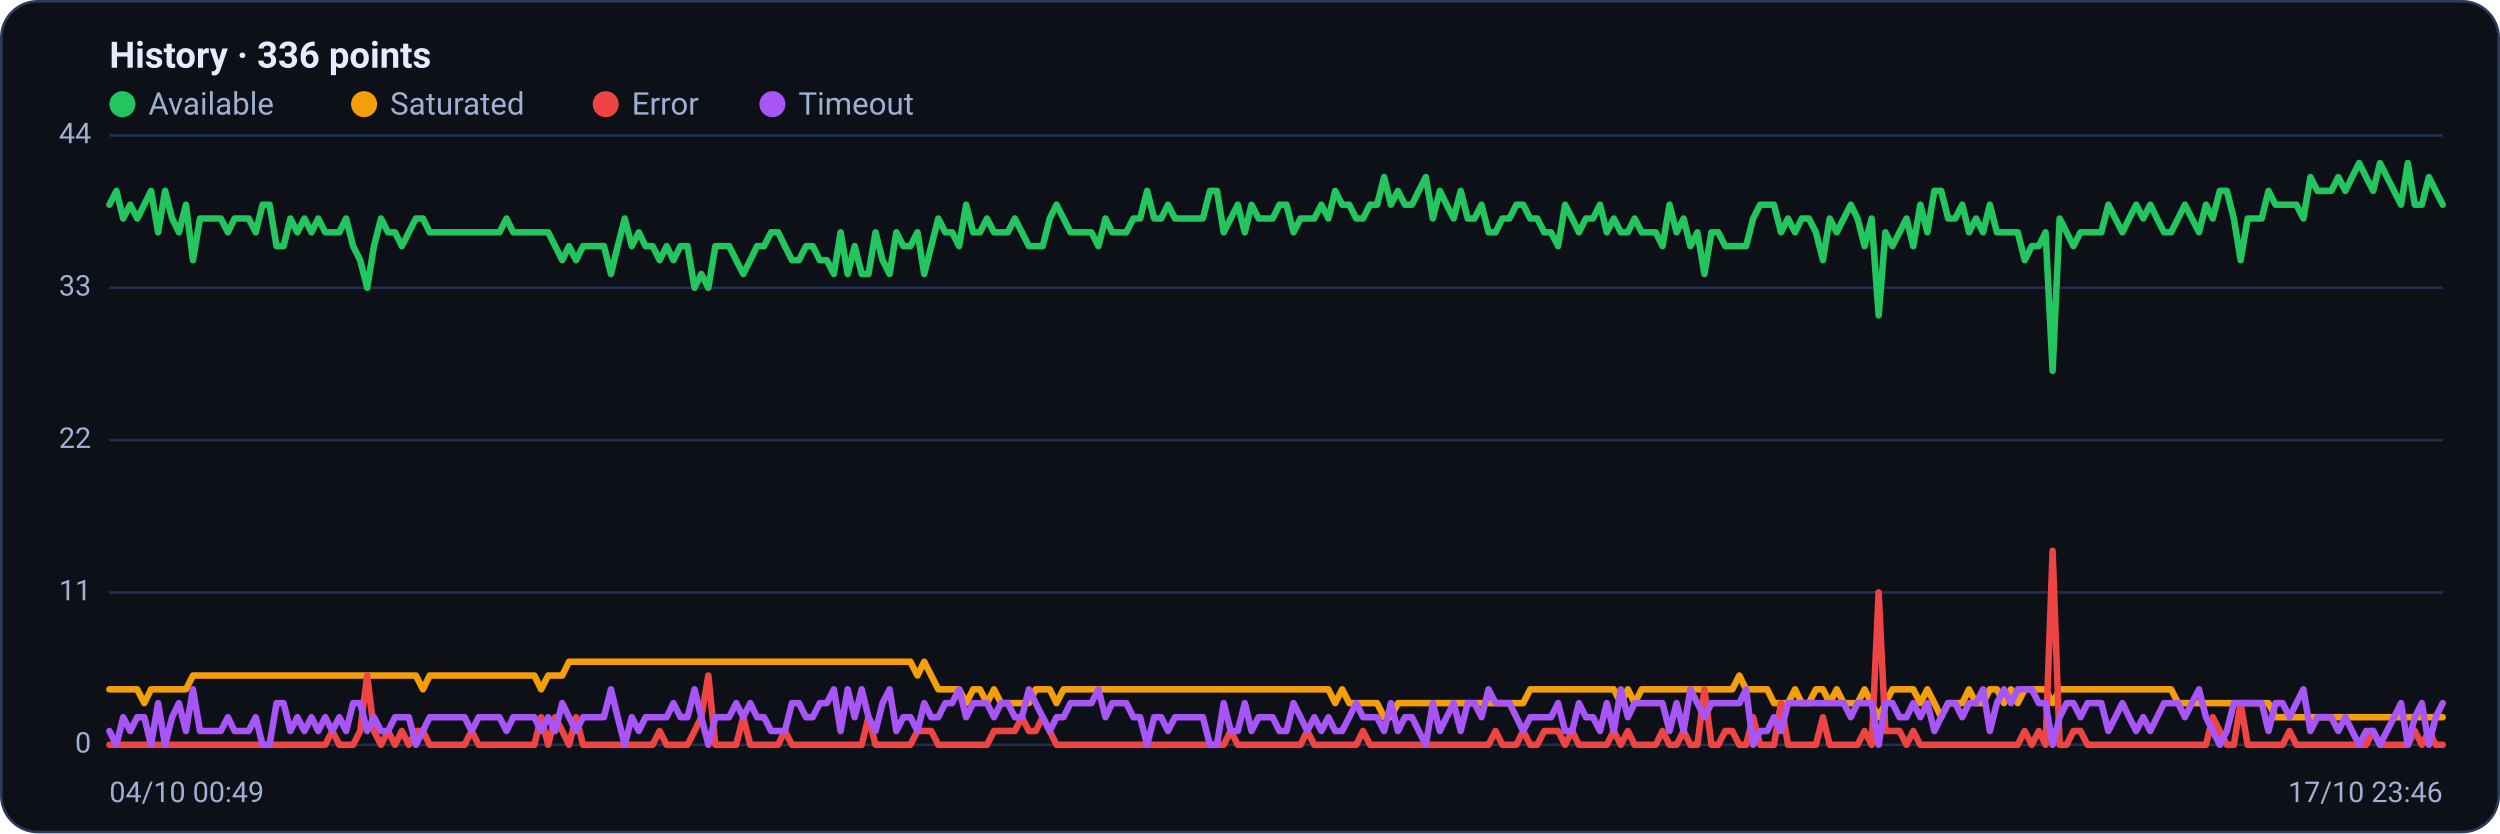
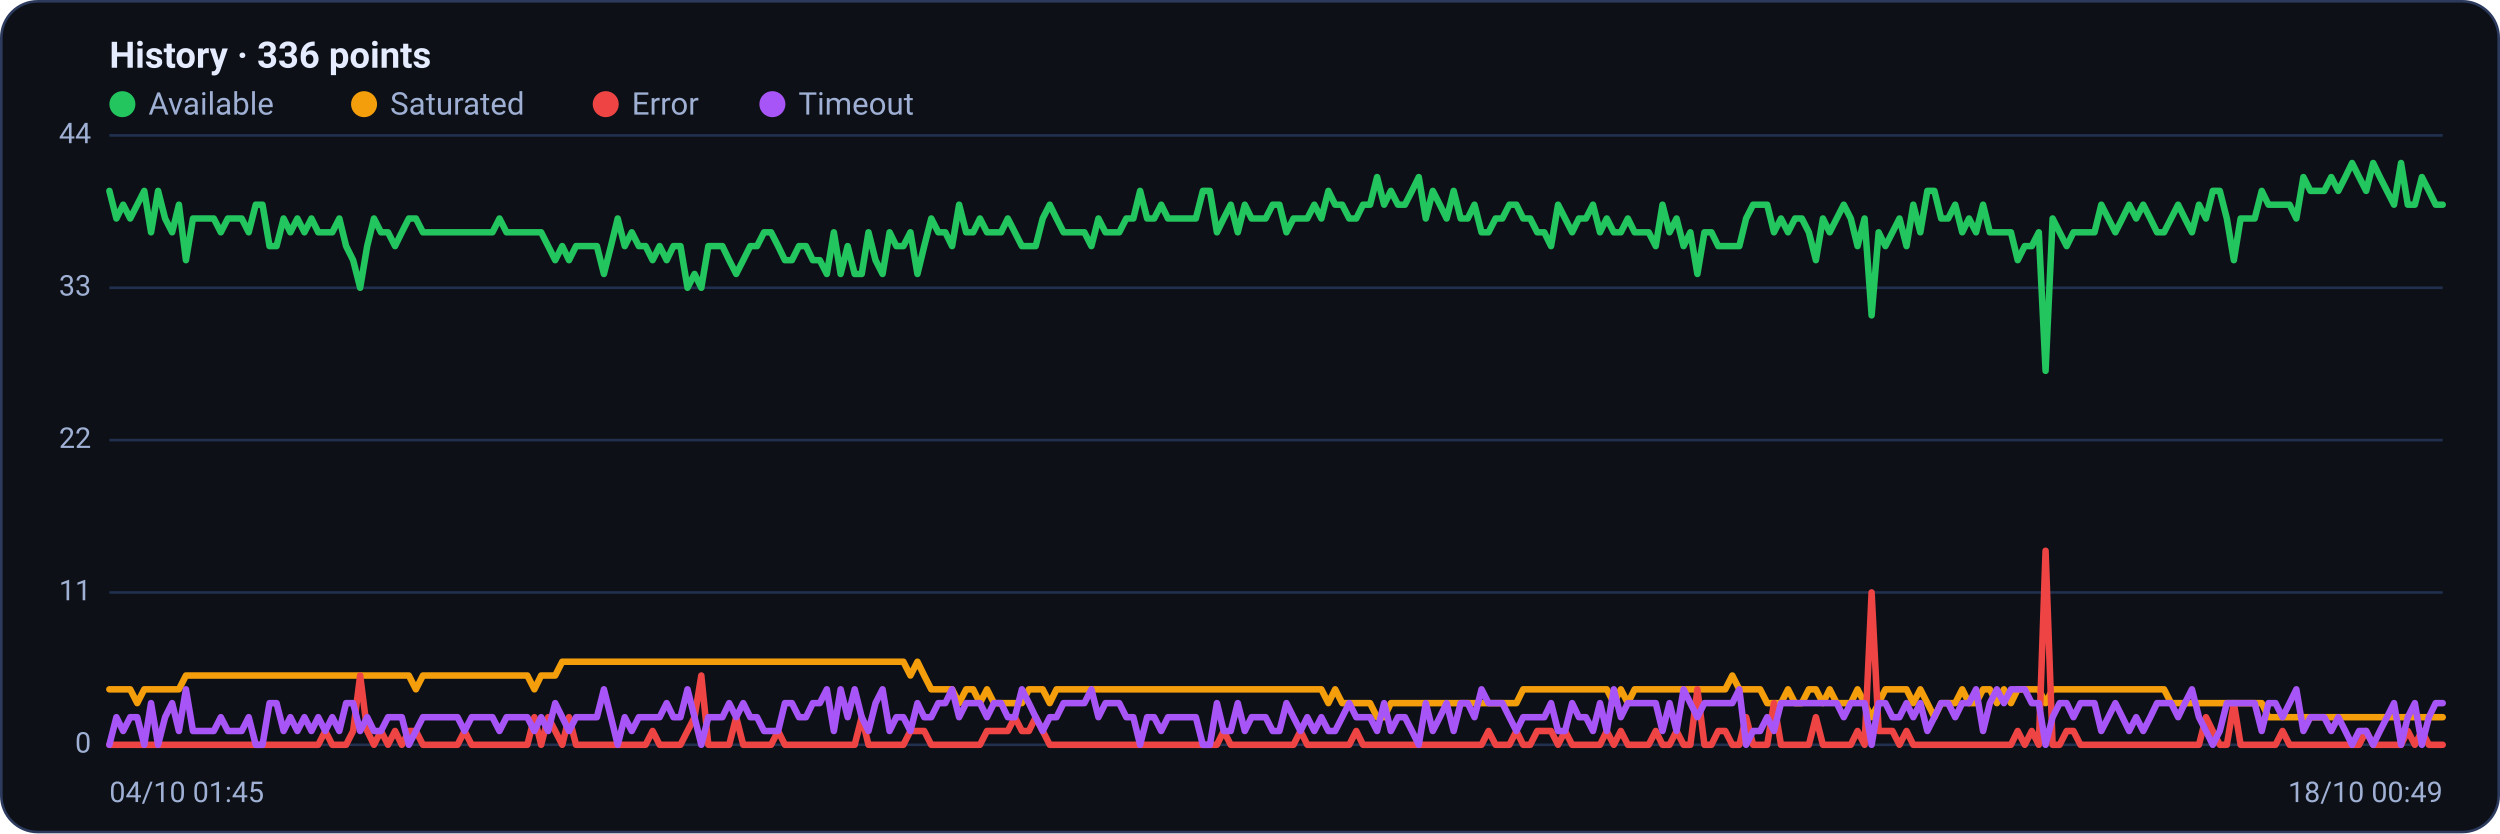
<svg xmlns="http://www.w3.org/2000/svg" viewBox="0 0 960 320" width="960" height="320" font-family="Segoe UI, system-ui, -apple-system, Roboto, Helvetica, Arial, sans-serif" role="img" aria-label="Availability history per region">
  <rect x="0.5" y="0.5" width="959" height="319" rx="14" fill="#0d1117" stroke="#2c3a5e" />
  <text x="42" y="26" font-size="14" font-weight="600" fill="#e6ecff">History · 336 points</text>
  <circle cx="47" cy="40" r="5" fill="#22c55e" />
  <text x="57" y="44" font-size="12" fill="#9fb0d4">Available</text>
  <circle cx="139.8" cy="40" r="5" fill="#f59e0b" />
  <text x="149.8" y="44" font-size="12" fill="#9fb0d4">Saturated</text>
  <circle cx="232.6" cy="40" r="5" fill="#ef4444" />
  <text x="242.6" y="44" font-size="12" fill="#9fb0d4">Error</text>
  <circle cx="296.6" cy="40" r="5" fill="#a855f7" />
  <text x="306.6" y="44" font-size="12" fill="#9fb0d4">Timeout</text>
  <line x1="42" y1="286.0" x2="938" y2="286.0" stroke="#21304f" stroke-width="1" />
  <text x="35" y="289.0" text-anchor="end" font-size="11" fill="#9fb0d4">0</text>
  <line x1="42" y1="227.5" x2="938" y2="227.5" stroke="#21304f" stroke-width="1" />
  <text x="35" y="230.5" text-anchor="end" font-size="11" fill="#9fb0d4">11</text>
  <line x1="42" y1="169.0" x2="938" y2="169.0" stroke="#21304f" stroke-width="1" />
  <text x="35" y="172.0" text-anchor="end" font-size="11" fill="#9fb0d4">22</text>
  <line x1="42" y1="110.5" x2="938" y2="110.5" stroke="#21304f" stroke-width="1" />
  <text x="35" y="113.5" text-anchor="end" font-size="11" fill="#9fb0d4">33</text>
  <line x1="42" y1="52.0" x2="938" y2="52.0" stroke="#21304f" stroke-width="1" />
  <text x="35" y="55.0" text-anchor="end" font-size="11" fill="#9fb0d4">44</text>
-   <polyline fill="none" stroke="#22c55e" stroke-width="2.5" stroke-linejoin="round" stroke-linecap="round" points="42.0,78.6 44.7,73.3 47.3,83.9 50.0,78.6 52.7,83.9 55.4,78.6 58.0,73.3 60.7,89.2 63.4,73.3 66.1,83.9 68.7,89.2 71.4,78.6 74.1,99.9 76.8,83.9 79.4,83.9 82.1,83.9 84.8,83.9 87.5,89.2 90.1,83.9 92.8,83.9 95.5,83.9 98.2,89.2 100.8,78.6 103.5,78.6 106.2,94.5 108.9,94.5 111.5,83.9 114.2,89.2 116.9,83.9 119.6,89.2 122.2,83.9 124.9,89.2 127.6,89.2 130.3,89.2 132.9,83.9 135.6,94.5 138.3,99.9 141.0,110.5 143.6,94.5 146.3,83.9 149.0,89.2 151.7,89.2 154.3,94.5 157.0,89.2 159.7,83.9 162.4,83.9 165.0,89.2 167.7,89.2 170.4,89.2 173.1,89.2 175.7,89.2 178.4,89.2 181.1,89.2 183.8,89.2 186.4,89.2 189.1,89.2 191.8,89.2 194.5,83.9 197.1,89.2 199.8,89.2 202.5,89.2 205.2,89.2 207.8,89.2 210.5,89.2 213.2,94.5 215.9,99.9 218.5,94.5 221.2,99.9 223.9,94.5 226.5,94.5 229.2,94.5 231.9,94.5 234.6,105.2 237.2,94.5 239.9,83.9 242.6,94.5 245.3,89.2 247.9,94.5 250.6,94.5 253.3,99.9 256.0,94.5 258.6,99.9 261.3,94.5 264.0,94.5 266.7,110.5 269.3,105.2 272.0,110.5 274.7,94.5 277.4,94.5 280.0,94.5 282.7,99.9 285.4,105.2 288.1,99.9 290.7,94.5 293.4,94.5 296.1,89.2 298.8,89.2 301.4,94.5 304.1,99.9 306.8,99.9 309.5,94.5 312.1,94.5 314.8,99.9 317.5,99.9 320.2,105.2 322.8,89.2 325.5,105.2 328.2,94.5 330.9,105.2 333.5,105.2 336.2,89.2 338.9,99.9 341.6,105.2 344.2,89.2 346.9,94.5 349.6,94.5 352.3,89.2 354.9,105.2 357.6,94.5 360.3,83.9 363.0,89.2 365.6,89.2 368.3,94.5 371.0,78.6 373.7,89.2 376.3,89.2 379.0,83.9 381.7,89.2 384.4,89.2 387.0,89.2 389.7,83.9 392.4,89.2 395.1,94.5 397.7,94.5 400.4,94.5 403.1,83.9 405.7,78.6 408.4,83.9 411.1,89.2 413.8,89.2 416.4,89.2 419.1,89.2 421.8,94.5 424.5,83.9 427.1,89.2 429.8,89.2 432.5,89.2 435.2,83.9 437.8,83.9 440.5,73.3 443.2,83.9 445.9,83.9 448.5,78.6 451.2,83.9 453.9,83.9 456.6,83.9 459.2,83.9 461.9,83.9 464.6,73.3 467.3,73.3 469.9,89.2 472.6,83.9 475.3,78.6 478.0,89.2 480.6,78.6 483.3,83.9 486.0,83.9 488.7,83.9 491.3,78.6 494.0,78.6 496.7,89.2 499.4,83.9 502.0,83.9 504.7,83.9 507.4,78.6 510.1,83.9 512.7,73.3 515.4,78.6 518.1,78.6 520.8,83.9 523.4,83.9 526.1,78.6 528.8,78.6 531.5,68.0 534.1,78.6 536.8,73.3 539.5,78.6 542.2,78.6 544.8,73.3 547.5,68.0 550.2,83.9 552.9,73.3 555.5,78.6 558.2,83.9 560.9,73.3 563.6,83.9 566.2,83.9 568.9,78.6 571.6,89.2 574.3,89.2 576.9,83.9 579.6,83.9 582.3,78.6 584.9,78.6 587.6,83.9 590.3,83.9 593.0,89.2 595.6,89.2 598.3,94.5 601.0,78.6 603.7,83.9 606.3,89.2 609.0,83.9 611.7,83.9 614.4,78.6 617.0,89.2 619.7,83.9 622.4,89.2 625.1,89.2 627.7,83.9 630.4,89.2 633.1,89.2 635.8,89.2 638.4,94.5 641.1,78.6 643.8,89.2 646.5,83.9 649.1,94.5 651.8,89.2 654.5,105.2 657.2,89.2 659.8,89.2 662.5,94.5 665.2,94.5 667.9,94.5 670.5,94.5 673.2,83.9 675.9,78.6 678.6,78.6 681.2,78.6 683.9,89.2 686.6,83.9 689.3,89.2 691.9,83.9 694.6,83.9 697.3,89.2 700.0,99.9 702.6,83.9 705.3,89.2 708.0,83.9 710.7,78.6 713.3,83.9 716.0,94.5 718.7,83.9 721.4,121.1 724.0,89.2 726.7,94.5 729.4,89.2 732.1,83.9 734.7,94.5 737.4,78.6 740.1,89.2 742.8,73.3 745.4,73.3 748.1,83.9 750.8,83.9 753.5,78.6 756.1,89.2 758.8,83.9 761.5,89.2 764.1,78.6 766.8,89.2 769.5,89.2 772.2,89.2 774.8,89.2 777.5,99.9 780.2,94.5 782.9,94.5 785.5,89.2 788.2,142.4 790.9,83.9 793.6,89.2 796.2,94.5 798.9,89.2 801.6,89.2 804.3,89.2 806.9,89.2 809.6,78.6 812.3,83.9 815.0,89.2 817.6,83.9 820.3,78.6 823.0,83.9 825.7,78.6 828.3,83.9 831.0,89.2 833.7,89.2 836.4,83.9 839.0,78.6 841.7,83.9 844.4,89.2 847.1,78.6 849.7,83.9 852.4,73.3 855.1,73.3 857.8,83.9 860.4,99.9 863.1,83.9 865.8,83.9 868.5,83.9 871.1,73.3 873.8,78.6 876.5,78.6 879.2,78.6 881.8,78.6 884.5,83.9 887.2,68.0 889.9,73.3 892.5,73.3 895.2,73.3 897.9,68.0 900.6,73.3 903.2,68.0 905.9,62.6 908.6,68.0 911.3,73.3 913.9,62.6 916.6,68.0 919.3,73.3 922.0,78.6 924.6,62.6 927.3,78.6 930.0,78.6 932.7,68.0 935.3,73.3 938.0,78.6" />
-   <polyline fill="none" stroke="#f59e0b" stroke-width="2.5" stroke-linejoin="round" stroke-linecap="round" points="42.0,264.7 44.7,264.7 47.3,264.7 50.0,264.7 52.7,264.7 55.4,270.0 58.0,264.7 60.7,264.7 63.4,264.7 66.1,264.7 68.7,264.7 71.4,264.7 74.1,259.4 76.8,259.4 79.4,259.4 82.1,259.4 84.8,259.4 87.5,259.4 90.1,259.4 92.8,259.4 95.5,259.4 98.2,259.4 100.8,259.4 103.5,259.4 106.2,259.4 108.9,259.4 111.5,259.4 114.2,259.4 116.9,259.4 119.6,259.4 122.2,259.4 124.9,259.4 127.6,259.4 130.3,259.4 132.9,259.4 135.6,259.4 138.3,259.4 141.0,259.4 143.6,259.4 146.3,259.4 149.0,259.4 151.7,259.4 154.3,259.4 157.0,259.4 159.7,259.4 162.4,264.7 165.0,259.4 167.7,259.4 170.4,259.4 173.1,259.4 175.7,259.4 178.4,259.4 181.1,259.4 183.8,259.4 186.4,259.4 189.1,259.4 191.8,259.4 194.5,259.4 197.1,259.4 199.8,259.4 202.5,259.4 205.2,259.4 207.8,264.7 210.5,259.4 213.2,259.4 215.9,259.4 218.5,254.1 221.2,254.1 223.9,254.1 226.5,254.1 229.2,254.1 231.9,254.1 234.6,254.1 237.2,254.1 239.9,254.1 242.6,254.1 245.3,254.1 247.9,254.1 250.6,254.1 253.3,254.1 256.0,254.1 258.6,254.1 261.3,254.1 264.0,254.1 266.7,254.1 269.3,254.1 272.0,254.1 274.7,254.1 277.4,254.1 280.0,254.1 282.7,254.1 285.4,254.1 288.1,254.1 290.7,254.1 293.4,254.1 296.1,254.1 298.8,254.1 301.4,254.1 304.1,254.1 306.8,254.1 309.5,254.1 312.1,254.1 314.8,254.1 317.5,254.1 320.2,254.1 322.8,254.1 325.5,254.1 328.2,254.1 330.9,254.1 333.5,254.1 336.2,254.1 338.9,254.1 341.6,254.1 344.2,254.1 346.9,254.1 349.6,254.1 352.3,259.4 354.9,254.1 357.6,259.4 360.3,264.7 363.0,264.7 365.6,264.7 368.3,264.7 371.0,270.0 373.7,264.7 376.3,264.7 379.0,270.0 381.7,264.7 384.4,270.0 387.0,270.0 389.7,270.0 392.4,270.0 395.1,270.0 397.7,264.7 400.4,264.7 403.1,264.7 405.7,270.0 408.4,264.7 411.1,264.7 413.8,264.7 416.4,264.7 419.1,264.7 421.8,264.7 424.5,264.7 427.1,264.7 429.8,264.7 432.5,264.7 435.2,264.7 437.8,264.7 440.5,264.7 443.2,264.7 445.9,264.7 448.5,264.7 451.2,264.7 453.9,264.7 456.6,264.7 459.2,264.7 461.9,264.7 464.6,264.7 467.3,264.7 469.9,264.7 472.6,264.7 475.3,264.7 478.0,264.7 480.6,264.7 483.3,264.7 486.0,264.7 488.7,264.7 491.3,264.7 494.0,264.7 496.7,264.7 499.4,264.7 502.0,264.7 504.7,264.7 507.4,264.7 510.1,264.7 512.7,270.0 515.4,264.7 518.1,270.0 520.8,270.0 523.4,270.0 526.1,270.0 528.8,270.0 531.5,275.4 534.1,275.4 536.8,270.0 539.5,270.0 542.2,270.0 544.8,270.0 547.5,270.0 550.2,270.0 552.9,270.0 555.5,270.0 558.2,270.0 560.9,270.0 563.6,270.0 566.2,270.0 568.9,270.0 571.6,270.0 574.3,270.0 576.9,270.0 579.6,270.0 582.3,270.0 584.9,270.0 587.6,264.7 590.3,264.7 593.0,264.7 595.6,264.7 598.3,264.7 601.0,264.7 603.7,264.7 606.3,264.7 609.0,264.7 611.7,264.7 614.4,264.7 617.0,264.7 619.7,264.7 622.4,270.0 625.1,264.7 627.7,270.0 630.4,264.7 633.1,264.7 635.8,264.7 638.4,264.7 641.1,264.7 643.8,264.7 646.5,264.7 649.1,264.7 651.8,264.7 654.5,264.7 657.2,264.7 659.8,264.7 662.5,264.7 665.2,264.7 667.9,259.4 670.5,264.7 673.2,264.7 675.9,264.7 678.6,264.7 681.2,270.0 683.9,270.0 686.6,270.0 689.3,264.7 691.9,270.0 694.6,270.0 697.3,264.7 700.0,264.7 702.6,270.0 705.3,264.7 708.0,270.0 710.7,270.0 713.3,270.0 716.0,264.7 718.7,270.0 721.4,275.4 724.0,270.0 726.7,264.7 729.4,264.7 732.1,264.7 734.7,264.7 737.4,270.0 740.1,264.7 742.8,270.0 745.4,275.4 748.1,270.0 750.8,270.0 753.5,270.0 756.1,264.7 758.8,270.0 761.5,270.0 764.1,264.7 766.8,264.7 769.5,270.0 772.2,264.7 774.8,270.0 777.5,264.7 780.2,264.7 782.9,264.7 785.5,264.7 788.2,270.0 790.9,264.7 793.6,264.7 796.2,264.7 798.9,264.7 801.6,264.7 804.3,264.7 806.9,264.7 809.6,264.7 812.3,264.7 815.0,264.7 817.6,264.7 820.3,264.7 823.0,264.7 825.7,264.7 828.3,264.7 831.0,264.7 833.7,264.7 836.4,270.0 839.0,270.0 841.7,270.0 844.4,270.0 847.1,270.0 849.7,270.0 852.4,270.0 855.1,270.0 857.8,270.0 860.4,270.0 863.1,270.0 865.8,270.0 868.5,270.0 871.1,270.0 873.8,275.4 876.5,275.4 879.2,275.4 881.8,275.4 884.5,275.4 887.2,275.4 889.9,275.4 892.5,275.4 895.2,275.4 897.9,275.4 900.6,275.4 903.2,275.4 905.9,275.4 908.6,275.4 911.3,275.4 913.9,275.4 916.6,275.4 919.3,275.4 922.0,275.4 924.6,275.4 927.3,275.4 930.0,275.4 932.7,275.4 935.3,275.4 938.0,275.4" />
-   <polyline fill="none" stroke="#ef4444" stroke-width="2.5" stroke-linejoin="round" stroke-linecap="round" points="42.0,286.0 44.7,286.0 47.3,286.0 50.0,286.0 52.7,286.0 55.4,286.0 58.0,286.0 60.7,286.0 63.4,286.0 66.1,286.0 68.7,286.0 71.4,286.0 74.1,286.0 76.8,286.0 79.4,286.0 82.1,286.0 84.8,286.0 87.5,286.0 90.1,286.0 92.8,286.0 95.5,286.0 98.2,286.0 100.8,286.0 103.5,286.0 106.2,286.0 108.9,286.0 111.5,286.0 114.2,286.0 116.9,286.0 119.6,286.0 122.2,286.0 124.9,286.0 127.6,280.7 130.3,286.0 132.9,286.0 135.6,286.0 138.3,280.7 141.0,259.4 143.6,280.7 146.3,286.0 149.0,280.7 151.7,286.0 154.3,280.7 157.0,286.0 159.7,280.7 162.4,280.7 165.0,286.0 167.7,286.0 170.4,286.0 173.1,286.0 175.7,286.0 178.4,286.0 181.1,280.7 183.8,286.0 186.4,286.0 189.1,286.0 191.8,286.0 194.5,286.0 197.1,286.0 199.8,286.0 202.5,286.0 205.2,286.0 207.8,275.4 210.5,286.0 213.2,275.4 215.9,280.7 218.5,286.0 221.2,275.4 223.9,286.0 226.5,286.0 229.2,286.0 231.9,286.0 234.6,286.0 237.2,286.0 239.9,286.0 242.6,286.0 245.3,286.0 247.9,286.0 250.6,286.0 253.3,280.7 256.0,286.0 258.6,286.0 261.3,286.0 264.0,286.0 266.7,280.7 269.3,275.4 272.0,259.4 274.7,286.0 277.4,286.0 280.0,286.0 282.7,286.0 285.4,275.4 288.1,286.0 290.7,286.0 293.4,286.0 296.1,286.0 298.8,286.0 301.4,280.7 304.1,286.0 306.8,286.0 309.5,286.0 312.1,286.0 314.8,286.0 317.5,286.0 320.2,286.0 322.8,286.0 325.5,286.0 328.2,286.0 330.9,286.0 333.5,275.4 336.2,286.0 338.9,286.0 341.6,286.0 344.2,286.0 346.9,286.0 349.6,286.0 352.3,280.7 354.9,280.7 357.6,280.7 360.3,286.0 363.0,286.0 365.6,286.0 368.3,286.0 371.0,286.0 373.7,286.0 376.3,286.0 379.0,286.0 381.7,280.7 384.4,280.7 387.0,280.7 389.7,280.7 392.4,275.4 395.1,280.7 397.7,280.7 400.4,275.4 403.1,280.7 405.7,286.0 408.4,286.0 411.1,286.0 413.8,286.0 416.4,286.0 419.1,286.0 421.8,286.0 424.5,286.0 427.1,286.0 429.8,286.0 432.5,286.0 435.2,286.0 437.8,286.0 440.5,286.0 443.2,286.0 445.9,286.0 448.5,286.0 451.2,286.0 453.9,286.0 456.6,286.0 459.2,286.0 461.9,286.0 464.6,286.0 467.3,286.0 469.9,286.0 472.6,280.7 475.3,286.0 478.0,286.0 480.6,286.0 483.3,286.0 486.0,286.0 488.7,286.0 491.3,286.0 494.0,286.0 496.7,286.0 499.4,286.0 502.0,280.7 504.7,286.0 507.4,286.0 510.1,286.0 512.7,286.0 515.4,286.0 518.1,286.0 520.8,286.0 523.4,280.7 526.1,286.0 528.8,286.0 531.5,286.0 534.1,286.0 536.8,286.0 539.5,286.0 542.2,286.0 544.8,286.0 547.5,286.0 550.2,286.0 552.9,286.0 555.5,286.0 558.2,286.0 560.9,286.0 563.6,286.0 566.2,286.0 568.9,286.0 571.6,286.0 574.3,280.7 576.9,286.0 579.6,286.0 582.3,286.0 584.9,280.7 587.6,286.0 590.3,286.0 593.0,280.7 595.6,280.7 598.3,280.7 601.0,286.0 603.7,280.7 606.3,286.0 609.0,286.0 611.7,286.0 614.4,286.0 617.0,286.0 619.7,280.7 622.4,286.0 625.1,280.7 627.7,286.0 630.4,286.0 633.1,286.0 635.8,286.0 638.4,280.7 641.1,286.0 643.8,286.0 646.5,280.7 649.1,286.0 651.8,286.0 654.5,264.7 657.2,286.0 659.8,286.0 662.5,280.7 665.2,280.7 667.9,286.0 670.5,286.0 673.2,275.4 675.9,286.0 678.6,286.0 681.2,286.0 683.9,270.0 686.6,286.0 689.3,286.0 691.9,286.0 694.6,286.0 697.3,286.0 700.0,275.4 702.6,286.0 705.3,286.0 708.0,286.0 710.7,286.0 713.3,286.0 716.0,280.7 718.7,286.0 721.4,227.5 724.0,280.7 726.7,280.7 729.4,280.7 732.1,286.0 734.7,280.7 737.4,286.0 740.1,286.0 742.8,286.0 745.4,286.0 748.1,286.0 750.8,286.0 753.5,286.0 756.1,286.0 758.8,286.0 761.5,286.0 764.1,286.0 766.8,286.0 769.5,286.0 772.2,286.0 774.8,286.0 777.5,280.7 780.2,286.0 782.9,280.7 785.5,286.0 788.2,211.5 790.9,286.0 793.6,286.0 796.2,280.7 798.9,280.7 801.6,286.0 804.3,286.0 806.9,286.0 809.6,286.0 812.3,286.0 815.0,286.0 817.6,286.0 820.3,286.0 823.0,286.0 825.7,286.0 828.3,286.0 831.0,286.0 833.7,286.0 836.4,286.0 839.0,286.0 841.7,286.0 844.4,286.0 847.1,286.0 849.7,275.4 852.4,280.7 855.1,286.0 857.8,286.0 860.4,270.0 863.1,286.0 865.8,286.0 868.5,286.0 871.1,286.0 873.8,286.0 876.5,286.0 879.2,280.7 881.8,286.0 884.5,286.0 887.2,286.0 889.9,286.0 892.5,286.0 895.2,286.0 897.9,286.0 900.6,286.0 903.2,286.0 905.9,286.0 908.6,286.0 911.3,280.7 913.9,286.0 916.6,286.0 919.3,286.0 922.0,286.0 924.6,286.0 927.3,280.7 930.0,286.0 932.7,280.7 935.3,286.0 938.0,286.0" />
-   <polyline fill="none" stroke="#a855f7" stroke-width="2.5" stroke-linejoin="round" stroke-linecap="round" points="42.0,280.7 44.7,286.0 47.3,275.4 50.0,280.7 52.7,275.4 55.4,275.4 58.0,286.0 60.7,270.0 63.4,286.0 66.1,275.4 68.7,270.0 71.4,280.7 74.1,264.7 76.8,280.7 79.4,280.7 82.1,280.7 84.8,280.7 87.5,275.4 90.1,280.7 92.8,280.7 95.5,280.7 98.2,275.4 100.8,286.0 103.5,286.0 106.2,270.0 108.9,270.0 111.5,280.7 114.2,275.4 116.9,280.7 119.6,275.4 122.2,280.7 124.9,275.4 127.6,280.7 130.3,275.4 132.9,280.7 135.6,270.0 138.3,270.0 141.0,280.7 143.6,275.4 146.3,280.7 149.0,280.7 151.7,275.4 154.3,275.4 157.0,275.4 159.7,286.0 162.4,280.7 165.0,275.4 167.7,275.4 170.4,275.4 173.1,275.4 175.7,275.4 178.4,275.4 181.1,280.7 183.8,275.4 186.4,275.4 189.1,275.4 191.8,275.4 194.5,280.7 197.1,275.4 199.8,275.4 202.5,275.4 205.2,275.4 207.8,280.7 210.5,275.4 213.2,280.7 215.9,270.0 218.5,275.4 221.2,280.7 223.9,275.4 226.5,275.4 229.2,275.4 231.9,275.4 234.6,264.7 237.2,275.4 239.9,286.0 242.6,275.4 245.3,280.7 247.9,275.4 250.6,275.4 253.3,275.4 256.0,275.4 258.6,270.0 261.3,275.4 264.0,275.4 266.7,264.7 269.3,275.4 272.0,286.0 274.7,275.4 277.4,275.4 280.0,275.4 282.7,270.0 285.4,275.4 288.1,270.0 290.7,275.4 293.4,275.4 296.1,280.7 298.8,280.7 301.4,280.7 304.1,270.0 306.8,270.0 309.5,275.4 312.1,275.4 314.8,270.0 317.5,270.0 320.2,264.7 322.8,280.7 325.5,264.7 328.2,275.4 330.9,264.7 333.5,275.4 336.2,280.7 338.9,270.0 341.6,264.7 344.2,280.7 346.9,275.4 349.6,275.4 352.3,280.7 354.9,270.0 357.6,275.4 360.3,275.4 363.0,270.0 365.6,270.0 368.3,264.7 371.0,275.4 373.7,270.0 376.3,270.0 379.0,270.0 381.7,275.4 384.4,270.0 387.0,270.0 389.7,275.4 392.4,275.4 395.1,264.7 397.7,270.0 400.4,275.4 403.1,280.7 405.7,275.4 408.4,275.4 411.1,270.0 413.8,270.0 416.4,270.0 419.1,270.0 421.8,264.7 424.5,275.4 427.1,270.0 429.8,270.0 432.5,270.0 435.2,275.4 437.8,275.4 440.5,286.0 443.2,275.4 445.9,275.4 448.5,280.7 451.2,275.4 453.9,275.4 456.6,275.4 459.2,275.4 461.9,275.4 464.6,286.0 467.3,286.0 469.9,270.0 472.6,280.7 475.3,280.7 478.0,270.0 480.6,280.7 483.3,275.4 486.0,275.4 488.7,275.4 491.3,280.7 494.0,280.7 496.7,270.0 499.4,275.4 502.0,280.7 504.7,275.4 507.4,280.7 510.1,275.4 512.7,280.7 515.4,280.7 518.1,275.4 520.8,270.0 523.4,275.4 526.1,275.4 528.8,275.4 531.5,280.7 534.1,270.0 536.8,280.7 539.5,275.4 542.2,275.4 544.8,280.7 547.5,286.0 550.2,270.0 552.9,280.7 555.5,275.4 558.2,270.0 560.9,280.7 563.6,270.0 566.2,270.0 568.9,275.4 571.6,264.7 574.3,270.0 576.9,270.0 579.6,270.0 582.3,275.4 584.9,280.7 587.6,275.4 590.3,275.4 593.0,275.4 595.6,275.4 598.3,270.0 601.0,280.7 603.7,280.7 606.3,270.0 609.0,275.4 611.7,275.4 614.4,280.7 617.0,270.0 619.7,280.7 622.4,264.7 625.1,275.4 627.7,270.0 630.4,270.0 633.1,270.0 635.8,270.0 638.4,270.0 641.1,280.7 643.8,270.0 646.5,280.7 649.1,264.7 651.8,270.0 654.5,275.4 657.2,270.0 659.8,270.0 662.5,270.0 665.2,270.0 667.9,270.0 670.5,264.7 673.2,286.0 675.9,280.7 678.6,280.7 681.2,275.4 683.9,280.7 686.6,270.0 689.3,270.0 691.9,270.0 694.6,270.0 697.3,270.0 700.0,270.0 702.6,270.0 705.3,270.0 708.0,270.0 710.7,275.4 713.3,270.0 716.0,270.0 718.7,270.0 721.4,286.0 724.0,270.0 726.7,270.0 729.4,275.4 732.1,275.4 734.7,270.0 737.4,275.4 740.1,270.0 742.8,280.7 745.4,275.4 748.1,270.0 750.8,270.0 753.5,275.4 756.1,270.0 758.8,270.0 761.5,264.7 764.1,280.7 766.8,270.0 769.5,264.7 772.2,270.0 774.8,264.7 777.5,264.7 780.2,264.7 782.9,270.0 785.5,270.0 788.2,286.0 790.9,275.4 793.6,270.0 796.2,270.0 798.9,275.4 801.6,270.0 804.3,270.0 806.9,270.0 809.6,280.7 812.3,275.4 815.0,270.0 817.6,275.4 820.3,280.7 823.0,275.4 825.7,280.7 828.3,275.4 831.0,270.0 833.7,270.0 836.4,270.0 839.0,275.4 841.7,270.0 844.4,264.7 847.1,275.4 849.7,280.7 852.4,286.0 855.1,280.7 857.8,270.0 860.4,270.0 863.1,270.0 865.8,270.0 868.5,270.0 871.1,280.7 873.8,270.0 876.5,270.0 879.2,275.4 881.8,270.0 884.5,264.7 887.2,280.7 889.9,275.4 892.5,275.4 895.2,275.4 897.9,280.7 900.6,275.4 903.2,280.7 905.9,286.0 908.6,280.7 911.3,280.7 913.9,286.0 916.6,280.7 919.3,275.4 922.0,270.0 924.6,286.0 927.3,275.4 930.0,270.0 932.7,286.0 935.3,275.4 938.0,270.0" />
-   <text x="42" y="308" font-size="11" fill="#9fb0d4">04/10 00:49</text>
-   <text x="938" y="308" text-anchor="end" font-size="11" fill="#9fb0d4">17/10 23:46</text>
+   <polyline fill="none" stroke="#22c55e" stroke-width="2.5" stroke-linejoin="round" stroke-linecap="round" points="42.0,73.3 44.7,83.9 47.3,78.6 50.0,83.9 52.7,78.6 55.4,73.3 58.0,89.2 60.7,73.3 63.4,83.9 66.1,89.2 68.7,78.6 71.4,99.9 74.1,83.9 76.8,83.9 79.4,83.9 82.1,83.9 84.8,89.2 87.5,83.9 90.1,83.9 92.8,83.9 95.5,89.2 98.2,78.6 100.8,78.6 103.5,94.5 106.2,94.5 108.9,83.9 111.5,89.2 114.2,83.9 116.9,89.2 119.6,83.9 122.2,89.2 124.9,89.2 127.6,89.2 130.3,83.9 132.9,94.5 135.6,99.9 138.3,110.5 141.0,94.5 143.6,83.9 146.3,89.2 149.0,89.2 151.7,94.5 154.3,89.2 157.0,83.9 159.7,83.9 162.4,89.2 165.0,89.2 167.7,89.2 170.4,89.2 173.1,89.2 175.7,89.2 178.4,89.2 181.1,89.2 183.8,89.2 186.4,89.2 189.1,89.2 191.8,83.9 194.5,89.2 197.1,89.2 199.8,89.2 202.5,89.2 205.2,89.2 207.8,89.2 210.5,94.5 213.2,99.9 215.9,94.5 218.5,99.9 221.2,94.5 223.9,94.5 226.5,94.5 229.2,94.5 231.9,105.2 234.6,94.5 237.2,83.9 239.9,94.5 242.6,89.2 245.3,94.5 247.9,94.5 250.6,99.9 253.3,94.5 256.0,99.9 258.6,94.5 261.3,94.5 264.0,110.5 266.7,105.2 269.3,110.5 272.0,94.5 274.7,94.5 277.4,94.5 280.0,99.9 282.7,105.2 285.4,99.9 288.1,94.5 290.7,94.5 293.4,89.2 296.1,89.2 298.8,94.5 301.4,99.9 304.1,99.9 306.8,94.5 309.5,94.5 312.1,99.9 314.8,99.9 317.5,105.2 320.2,89.2 322.8,105.2 325.5,94.5 328.2,105.2 330.9,105.2 333.5,89.2 336.2,99.9 338.9,105.2 341.6,89.2 344.2,94.5 346.9,94.5 349.6,89.2 352.3,105.2 354.9,94.5 357.6,83.9 360.3,89.2 363.0,89.2 365.6,94.5 368.3,78.6 371.0,89.2 373.7,89.2 376.3,83.9 379.0,89.2 381.7,89.2 384.4,89.2 387.0,83.9 389.7,89.2 392.4,94.5 395.1,94.5 397.7,94.5 400.4,83.9 403.1,78.6 405.7,83.9 408.4,89.2 411.1,89.2 413.8,89.2 416.4,89.2 419.1,94.5 421.8,83.9 424.5,89.2 427.1,89.2 429.8,89.2 432.5,83.9 435.2,83.9 437.8,73.3 440.5,83.9 443.2,83.9 445.9,78.6 448.5,83.9 451.2,83.9 453.9,83.9 456.6,83.9 459.2,83.9 461.9,73.3 464.6,73.3 467.3,89.2 469.9,83.9 472.6,78.6 475.3,89.2 478.0,78.6 480.6,83.9 483.3,83.9 486.0,83.9 488.7,78.6 491.3,78.6 494.0,89.2 496.7,83.9 499.4,83.9 502.0,83.9 504.7,78.6 507.4,83.9 510.1,73.3 512.7,78.6 515.4,78.6 518.1,83.9 520.8,83.9 523.4,78.6 526.1,78.6 528.8,68.0 531.5,78.6 534.1,73.3 536.8,78.6 539.5,78.6 542.2,73.3 544.8,68.0 547.5,83.9 550.2,73.3 552.9,78.6 555.5,83.9 558.2,73.3 560.9,83.9 563.6,83.9 566.2,78.6 568.9,89.2 571.6,89.2 574.3,83.9 576.9,83.9 579.6,78.6 582.3,78.6 584.9,83.9 587.6,83.9 590.3,89.2 593.0,89.2 595.6,94.5 598.3,78.6 601.0,83.9 603.7,89.2 606.3,83.9 609.0,83.9 611.7,78.6 614.4,89.2 617.0,83.9 619.7,89.2 622.4,89.2 625.1,83.9 627.7,89.2 630.4,89.2 633.1,89.2 635.8,94.5 638.4,78.6 641.1,89.2 643.8,83.9 646.5,94.5 649.1,89.2 651.8,105.2 654.5,89.2 657.2,89.2 659.8,94.5 662.5,94.5 665.2,94.5 667.9,94.5 670.5,83.9 673.2,78.6 675.9,78.6 678.6,78.6 681.2,89.2 683.9,83.9 686.6,89.2 689.3,83.9 691.9,83.9 694.6,89.2 697.3,99.9 700.0,83.9 702.6,89.2 705.3,83.9 708.0,78.6 710.7,83.9 713.3,94.5 716.0,83.9 718.7,121.1 721.4,89.2 724.0,94.5 726.7,89.2 729.4,83.9 732.1,94.5 734.7,78.6 737.4,89.2 740.1,73.3 742.8,73.3 745.4,83.9 748.1,83.9 750.8,78.6 753.5,89.2 756.1,83.9 758.8,89.2 761.5,78.6 764.1,89.2 766.8,89.2 769.5,89.2 772.2,89.2 774.8,99.9 777.5,94.5 780.2,94.5 782.9,89.2 785.5,142.4 788.2,83.9 790.9,89.2 793.6,94.5 796.2,89.2 798.9,89.2 801.6,89.2 804.3,89.2 806.9,78.6 809.6,83.9 812.3,89.2 815.0,83.9 817.6,78.6 820.3,83.9 823.0,78.6 825.7,83.9 828.3,89.2 831.0,89.2 833.7,83.9 836.4,78.6 839.0,83.9 841.7,89.2 844.4,78.6 847.1,83.9 849.7,73.3 852.4,73.3 855.1,83.9 857.8,99.9 860.4,83.9 863.1,83.9 865.8,83.9 868.5,73.3 871.1,78.6 873.8,78.6 876.5,78.6 879.2,78.6 881.8,83.9 884.5,68.0 887.2,73.3 889.9,73.3 892.5,73.3 895.2,68.0 897.9,73.3 900.6,68.0 903.2,62.6 905.9,68.0 908.6,73.3 911.3,62.6 913.9,68.0 916.6,73.3 919.3,78.6 922.0,62.6 924.6,78.6 927.3,78.6 930.0,68.0 932.7,73.3 935.3,78.6 938.0,78.6" />
+   <polyline fill="none" stroke="#f59e0b" stroke-width="2.5" stroke-linejoin="round" stroke-linecap="round" points="42.0,264.7 44.7,264.7 47.3,264.7 50.0,264.7 52.7,270.0 55.4,264.7 58.0,264.7 60.7,264.7 63.4,264.7 66.1,264.7 68.7,264.7 71.4,259.4 74.1,259.4 76.8,259.4 79.4,259.4 82.1,259.4 84.8,259.4 87.5,259.4 90.1,259.4 92.8,259.4 95.5,259.4 98.2,259.4 100.8,259.4 103.5,259.4 106.2,259.4 108.9,259.4 111.5,259.4 114.2,259.4 116.9,259.4 119.6,259.4 122.2,259.4 124.9,259.4 127.6,259.4 130.3,259.4 132.9,259.4 135.6,259.4 138.3,259.4 141.0,259.4 143.6,259.4 146.3,259.4 149.0,259.4 151.7,259.4 154.3,259.4 157.0,259.4 159.7,264.7 162.4,259.4 165.0,259.4 167.7,259.4 170.4,259.4 173.1,259.4 175.7,259.4 178.4,259.4 181.1,259.4 183.8,259.4 186.4,259.4 189.1,259.4 191.8,259.4 194.5,259.4 197.1,259.4 199.8,259.4 202.5,259.4 205.2,264.7 207.8,259.4 210.5,259.4 213.2,259.4 215.9,254.1 218.5,254.1 221.2,254.1 223.9,254.1 226.5,254.1 229.2,254.1 231.9,254.1 234.6,254.1 237.2,254.1 239.9,254.1 242.6,254.1 245.3,254.1 247.9,254.1 250.6,254.1 253.3,254.1 256.0,254.1 258.6,254.1 261.3,254.1 264.0,254.1 266.7,254.1 269.3,254.1 272.0,254.1 274.7,254.1 277.4,254.1 280.0,254.1 282.7,254.1 285.4,254.1 288.1,254.1 290.7,254.1 293.4,254.1 296.1,254.1 298.8,254.1 301.4,254.1 304.1,254.1 306.8,254.1 309.5,254.1 312.1,254.1 314.8,254.1 317.5,254.1 320.2,254.1 322.8,254.1 325.5,254.1 328.2,254.1 330.9,254.1 333.5,254.1 336.2,254.1 338.9,254.1 341.6,254.1 344.2,254.1 346.9,254.1 349.6,259.4 352.3,254.1 354.9,259.4 357.6,264.7 360.3,264.7 363.0,264.7 365.6,264.7 368.3,270.0 371.0,264.7 373.7,264.7 376.3,270.0 379.0,264.7 381.7,270.0 384.4,270.0 387.0,270.0 389.7,270.0 392.4,270.0 395.1,264.7 397.7,264.7 400.4,264.7 403.1,270.0 405.7,264.7 408.4,264.7 411.1,264.7 413.8,264.7 416.4,264.7 419.1,264.7 421.8,264.7 424.5,264.7 427.1,264.7 429.8,264.7 432.5,264.7 435.2,264.7 437.8,264.7 440.5,264.7 443.2,264.7 445.9,264.7 448.5,264.7 451.2,264.7 453.9,264.7 456.6,264.7 459.2,264.7 461.9,264.7 464.6,264.7 467.3,264.7 469.9,264.7 472.6,264.7 475.3,264.7 478.0,264.7 480.6,264.7 483.3,264.7 486.0,264.7 488.7,264.7 491.3,264.7 494.0,264.7 496.7,264.7 499.4,264.7 502.0,264.7 504.7,264.7 507.4,264.7 510.1,270.0 512.7,264.7 515.4,270.0 518.1,270.0 520.8,270.0 523.4,270.0 526.1,270.0 528.8,275.4 531.5,275.4 534.1,270.0 536.8,270.0 539.5,270.0 542.2,270.0 544.8,270.0 547.5,270.0 550.2,270.0 552.9,270.0 555.5,270.0 558.2,270.0 560.9,270.0 563.6,270.0 566.2,270.0 568.9,270.0 571.6,270.0 574.3,270.0 576.9,270.0 579.6,270.0 582.3,270.0 584.9,264.7 587.6,264.7 590.3,264.7 593.0,264.7 595.6,264.7 598.3,264.7 601.0,264.7 603.7,264.7 606.3,264.7 609.0,264.7 611.7,264.7 614.4,264.7 617.0,264.7 619.7,270.0 622.4,264.7 625.1,270.0 627.7,264.7 630.4,264.7 633.1,264.7 635.8,264.7 638.4,264.7 641.1,264.7 643.8,264.7 646.5,264.7 649.1,264.7 651.8,264.7 654.5,264.7 657.2,264.7 659.8,264.7 662.5,264.7 665.2,259.4 667.9,264.7 670.5,264.7 673.2,264.7 675.9,264.7 678.6,270.0 681.2,270.0 683.9,270.0 686.6,264.7 689.3,270.0 691.9,270.0 694.6,264.7 697.3,264.7 700.0,270.0 702.6,264.7 705.3,270.0 708.0,270.0 710.7,270.0 713.3,264.7 716.0,270.0 718.7,275.4 721.4,270.0 724.0,264.7 726.7,264.7 729.4,264.7 732.1,264.7 734.7,270.0 737.4,264.7 740.1,270.0 742.8,275.4 745.4,270.0 748.1,270.0 750.8,270.0 753.5,264.7 756.1,270.0 758.8,270.0 761.5,264.7 764.1,264.7 766.8,270.0 769.5,264.7 772.2,270.0 774.8,264.7 777.5,264.7 780.2,264.7 782.9,264.7 785.5,270.0 788.2,264.7 790.9,264.7 793.6,264.7 796.2,264.7 798.9,264.7 801.6,264.7 804.3,264.7 806.9,264.7 809.6,264.7 812.3,264.7 815.0,264.7 817.6,264.7 820.3,264.7 823.0,264.7 825.7,264.7 828.3,264.7 831.0,264.7 833.7,270.0 836.4,270.0 839.0,270.0 841.7,270.0 844.4,270.0 847.1,270.0 849.7,270.0 852.4,270.0 855.1,270.0 857.8,270.0 860.4,270.0 863.1,270.0 865.8,270.0 868.5,270.0 871.1,275.4 873.8,275.4 876.5,275.4 879.2,275.4 881.8,275.4 884.5,275.4 887.2,275.4 889.9,275.4 892.5,275.4 895.2,275.4 897.9,275.4 900.6,275.4 903.2,275.4 905.9,275.4 908.6,275.4 911.3,275.4 913.9,275.4 916.6,275.4 919.3,275.4 922.0,275.4 924.6,275.4 927.3,275.4 930.0,275.4 932.7,275.4 935.3,275.4 938.0,275.4" />
+   <polyline fill="none" stroke="#ef4444" stroke-width="2.5" stroke-linejoin="round" stroke-linecap="round" points="42.0,286.0 44.7,286.0 47.3,286.0 50.0,286.0 52.7,286.0 55.4,286.0 58.0,286.0 60.7,286.0 63.4,286.0 66.1,286.0 68.7,286.0 71.4,286.0 74.1,286.0 76.8,286.0 79.4,286.0 82.1,286.0 84.8,286.0 87.5,286.0 90.1,286.0 92.8,286.0 95.5,286.0 98.2,286.0 100.8,286.0 103.5,286.0 106.2,286.0 108.9,286.0 111.5,286.0 114.2,286.0 116.9,286.0 119.6,286.0 122.2,286.0 124.9,280.7 127.6,286.0 130.3,286.0 132.9,286.0 135.6,280.7 138.3,259.4 141.0,280.7 143.6,286.0 146.3,280.7 149.0,286.0 151.7,280.7 154.3,286.0 157.0,280.7 159.7,280.7 162.4,286.0 165.0,286.0 167.7,286.0 170.4,286.0 173.1,286.0 175.7,286.0 178.4,280.7 181.1,286.0 183.8,286.0 186.4,286.0 189.1,286.0 191.8,286.0 194.5,286.0 197.1,286.0 199.8,286.0 202.5,286.0 205.2,275.4 207.8,286.0 210.5,275.4 213.2,280.7 215.9,286.0 218.5,275.4 221.2,286.0 223.9,286.0 226.5,286.0 229.2,286.0 231.9,286.0 234.6,286.0 237.2,286.0 239.9,286.0 242.6,286.0 245.3,286.0 247.9,286.0 250.6,280.7 253.3,286.0 256.0,286.0 258.6,286.0 261.3,286.0 264.0,280.7 266.7,275.4 269.3,259.4 272.0,286.0 274.7,286.0 277.4,286.0 280.0,286.0 282.7,275.4 285.4,286.0 288.1,286.0 290.7,286.0 293.4,286.0 296.1,286.0 298.8,280.7 301.4,286.0 304.1,286.0 306.8,286.0 309.5,286.0 312.1,286.0 314.8,286.0 317.5,286.0 320.2,286.0 322.8,286.0 325.5,286.0 328.2,286.0 330.9,275.4 333.5,286.0 336.2,286.0 338.9,286.0 341.6,286.0 344.2,286.0 346.9,286.0 349.6,280.7 352.3,280.7 354.9,280.7 357.6,286.0 360.3,286.0 363.0,286.0 365.6,286.0 368.3,286.0 371.0,286.0 373.7,286.0 376.3,286.0 379.0,280.7 381.7,280.7 384.4,280.7 387.0,280.7 389.7,275.4 392.4,280.7 395.1,280.7 397.7,275.4 400.4,280.7 403.1,286.0 405.7,286.0 408.4,286.0 411.1,286.0 413.8,286.0 416.4,286.0 419.1,286.0 421.8,286.0 424.5,286.0 427.1,286.0 429.8,286.0 432.5,286.0 435.2,286.0 437.8,286.0 440.5,286.0 443.2,286.0 445.9,286.0 448.5,286.0 451.2,286.0 453.9,286.0 456.6,286.0 459.2,286.0 461.9,286.0 464.6,286.0 467.3,286.0 469.9,280.7 472.6,286.0 475.3,286.0 478.0,286.0 480.6,286.0 483.3,286.0 486.0,286.0 488.7,286.0 491.3,286.0 494.0,286.0 496.7,286.0 499.4,280.7 502.0,286.0 504.7,286.0 507.4,286.0 510.1,286.0 512.7,286.0 515.4,286.0 518.1,286.0 520.8,280.7 523.4,286.0 526.1,286.0 528.8,286.0 531.5,286.0 534.1,286.0 536.8,286.0 539.5,286.0 542.2,286.0 544.8,286.0 547.5,286.0 550.2,286.0 552.9,286.0 555.5,286.0 558.2,286.0 560.9,286.0 563.6,286.0 566.2,286.0 568.9,286.0 571.6,280.7 574.3,286.0 576.9,286.0 579.6,286.0 582.3,280.7 584.9,286.0 587.6,286.0 590.3,280.7 593.0,280.7 595.6,280.7 598.3,286.0 601.0,280.7 603.7,286.0 606.3,286.0 609.0,286.0 611.7,286.0 614.4,286.0 617.0,280.7 619.7,286.0 622.4,280.7 625.1,286.0 627.7,286.0 630.4,286.0 633.1,286.0 635.8,280.7 638.4,286.0 641.1,286.0 643.8,280.7 646.5,286.0 649.1,286.0 651.8,264.7 654.5,286.0 657.2,286.0 659.8,280.7 662.5,280.7 665.2,286.0 667.9,286.0 670.5,275.4 673.2,286.0 675.9,286.0 678.6,286.0 681.2,270.0 683.9,286.0 686.6,286.0 689.3,286.0 691.9,286.0 694.6,286.0 697.3,275.4 700.0,286.0 702.6,286.0 705.3,286.0 708.0,286.0 710.7,286.0 713.3,280.7 716.0,286.0 718.7,227.5 721.4,280.7 724.0,280.7 726.7,280.7 729.4,286.0 732.1,280.7 734.7,286.0 737.4,286.0 740.1,286.0 742.8,286.0 745.4,286.0 748.1,286.0 750.8,286.0 753.5,286.0 756.1,286.0 758.8,286.0 761.5,286.0 764.1,286.0 766.8,286.0 769.5,286.0 772.2,286.0 774.8,280.7 777.5,286.0 780.2,280.7 782.9,286.0 785.5,211.5 788.2,286.0 790.9,286.0 793.6,280.7 796.2,280.7 798.9,286.0 801.6,286.0 804.3,286.0 806.9,286.0 809.6,286.0 812.3,286.0 815.0,286.0 817.6,286.0 820.3,286.0 823.0,286.0 825.7,286.0 828.3,286.0 831.0,286.0 833.7,286.0 836.4,286.0 839.0,286.0 841.7,286.0 844.4,286.0 847.1,275.4 849.7,280.7 852.4,286.0 855.1,286.0 857.8,270.0 860.4,286.0 863.1,286.0 865.8,286.0 868.5,286.0 871.1,286.0 873.8,286.0 876.5,280.7 879.2,286.0 881.8,286.0 884.5,286.0 887.2,286.0 889.9,286.0 892.5,286.0 895.2,286.0 897.9,286.0 900.6,286.0 903.2,286.0 905.9,286.0 908.6,280.7 911.3,286.0 913.9,286.0 916.6,286.0 919.3,286.0 922.0,286.0 924.6,280.7 927.3,286.0 930.0,280.7 932.7,286.0 935.3,286.0 938.0,286.0" />
+   <polyline fill="none" stroke="#a855f7" stroke-width="2.5" stroke-linejoin="round" stroke-linecap="round" points="42.0,286.0 44.7,275.4 47.3,280.7 50.0,275.4 52.7,275.4 55.4,286.0 58.0,270.0 60.7,286.0 63.4,275.4 66.1,270.0 68.7,280.7 71.4,264.7 74.1,280.7 76.8,280.7 79.4,280.7 82.1,280.7 84.8,275.4 87.5,280.7 90.1,280.7 92.8,280.7 95.5,275.4 98.2,286.0 100.8,286.0 103.5,270.0 106.2,270.0 108.9,280.7 111.5,275.4 114.2,280.7 116.9,275.4 119.6,280.7 122.2,275.4 124.9,280.7 127.6,275.4 130.3,280.7 132.9,270.0 135.6,270.0 138.3,280.7 141.0,275.4 143.6,280.7 146.3,280.7 149.0,275.4 151.7,275.4 154.3,275.4 157.0,286.0 159.7,280.7 162.4,275.4 165.0,275.4 167.7,275.4 170.4,275.4 173.1,275.4 175.7,275.4 178.4,280.7 181.1,275.4 183.8,275.4 186.4,275.4 189.1,275.4 191.8,280.7 194.5,275.4 197.1,275.4 199.8,275.4 202.5,275.4 205.2,280.7 207.8,275.4 210.5,280.7 213.2,270.0 215.9,275.4 218.5,280.7 221.2,275.4 223.9,275.4 226.5,275.4 229.2,275.4 231.9,264.7 234.6,275.4 237.2,286.0 239.9,275.4 242.6,280.7 245.3,275.4 247.9,275.4 250.6,275.4 253.3,275.4 256.0,270.0 258.6,275.4 261.3,275.4 264.0,264.7 266.7,275.4 269.3,286.0 272.0,275.4 274.7,275.4 277.4,275.4 280.0,270.0 282.7,275.4 285.4,270.0 288.1,275.4 290.7,275.4 293.4,280.7 296.1,280.7 298.8,280.7 301.4,270.0 304.1,270.0 306.8,275.4 309.5,275.4 312.1,270.0 314.8,270.0 317.5,264.7 320.2,280.7 322.8,264.7 325.5,275.4 328.2,264.7 330.9,275.4 333.5,280.7 336.2,270.0 338.9,264.7 341.6,280.7 344.2,275.4 346.9,275.4 349.6,280.7 352.3,270.0 354.9,275.4 357.6,275.4 360.3,270.0 363.0,270.0 365.6,264.7 368.3,275.4 371.0,270.0 373.7,270.0 376.3,270.0 379.0,275.4 381.7,270.0 384.4,270.0 387.0,275.4 389.7,275.4 392.4,264.7 395.1,270.0 397.7,275.4 400.4,280.7 403.1,275.4 405.7,275.4 408.4,270.0 411.1,270.0 413.8,270.0 416.4,270.0 419.1,264.7 421.8,275.4 424.5,270.0 427.1,270.0 429.8,270.0 432.5,275.4 435.2,275.4 437.8,286.0 440.5,275.4 443.2,275.4 445.9,280.7 448.5,275.4 451.2,275.4 453.9,275.4 456.6,275.4 459.2,275.4 461.9,286.0 464.6,286.0 467.3,270.0 469.9,280.7 472.6,280.7 475.3,270.0 478.0,280.7 480.6,275.4 483.3,275.4 486.0,275.4 488.7,280.7 491.3,280.7 494.0,270.0 496.7,275.4 499.4,280.7 502.0,275.4 504.7,280.7 507.4,275.4 510.1,280.7 512.7,280.7 515.4,275.4 518.1,270.0 520.8,275.4 523.4,275.4 526.1,275.4 528.8,280.7 531.5,270.0 534.1,280.7 536.8,275.4 539.5,275.4 542.2,280.7 544.8,286.0 547.5,270.0 550.2,280.7 552.9,275.4 555.5,270.0 558.2,280.7 560.9,270.0 563.6,270.0 566.2,275.4 568.9,264.7 571.6,270.0 574.3,270.0 576.9,270.0 579.6,275.4 582.3,280.7 584.9,275.4 587.6,275.4 590.3,275.4 593.0,275.4 595.6,270.0 598.3,280.7 601.0,280.7 603.7,270.0 606.3,275.4 609.0,275.4 611.7,280.7 614.4,270.0 617.0,280.7 619.7,264.7 622.4,275.4 625.1,270.0 627.7,270.0 630.4,270.0 633.1,270.0 635.8,270.0 638.4,280.7 641.1,270.0 643.8,280.7 646.5,264.7 649.1,270.0 651.8,275.4 654.5,270.0 657.2,270.0 659.8,270.0 662.5,270.0 665.2,270.0 667.9,264.7 670.5,286.0 673.2,280.7 675.9,280.7 678.6,275.4 681.2,280.7 683.9,270.0 686.6,270.0 689.3,270.0 691.9,270.0 694.6,270.0 697.3,270.0 700.0,270.0 702.6,270.0 705.3,270.0 708.0,275.4 710.7,270.0 713.3,270.0 716.0,270.0 718.7,286.0 721.4,270.0 724.0,270.0 726.7,275.4 729.4,275.4 732.1,270.0 734.7,275.4 737.4,270.0 740.1,280.7 742.8,275.4 745.4,270.0 748.1,270.0 750.8,275.4 753.5,270.0 756.1,270.0 758.8,264.7 761.5,280.7 764.1,270.0 766.8,264.7 769.5,270.0 772.2,264.7 774.8,264.7 777.5,264.7 780.2,270.0 782.9,270.0 785.5,286.0 788.2,275.4 790.9,270.0 793.6,270.0 796.2,275.4 798.9,270.0 801.6,270.0 804.3,270.0 806.9,280.7 809.6,275.4 812.3,270.0 815.0,275.4 817.6,280.7 820.3,275.4 823.0,280.7 825.7,275.4 828.3,270.0 831.0,270.0 833.7,270.0 836.4,275.4 839.0,270.0 841.7,264.7 844.4,275.4 847.1,280.7 849.7,286.0 852.4,280.7 855.1,270.0 857.8,270.0 860.4,270.0 863.1,270.0 865.8,270.0 868.5,280.7 871.1,270.0 873.8,270.0 876.5,275.4 879.2,270.0 881.8,264.7 884.5,280.7 887.2,275.4 889.9,275.4 892.5,275.4 895.2,280.7 897.9,275.4 900.6,280.7 903.2,286.0 905.9,280.7 908.6,280.7 911.3,286.0 913.9,280.7 916.6,275.4 919.3,270.0 922.0,286.0 924.6,275.4 927.3,270.0 930.0,286.0 932.7,275.4 935.3,270.0 938.0,270.0" />
+   <text x="42" y="308" font-size="11" fill="#9fb0d4">04/10 01:45</text>
+   <text x="938" y="308" text-anchor="end" font-size="11" fill="#9fb0d4">18/10 00:49</text>
</svg>
